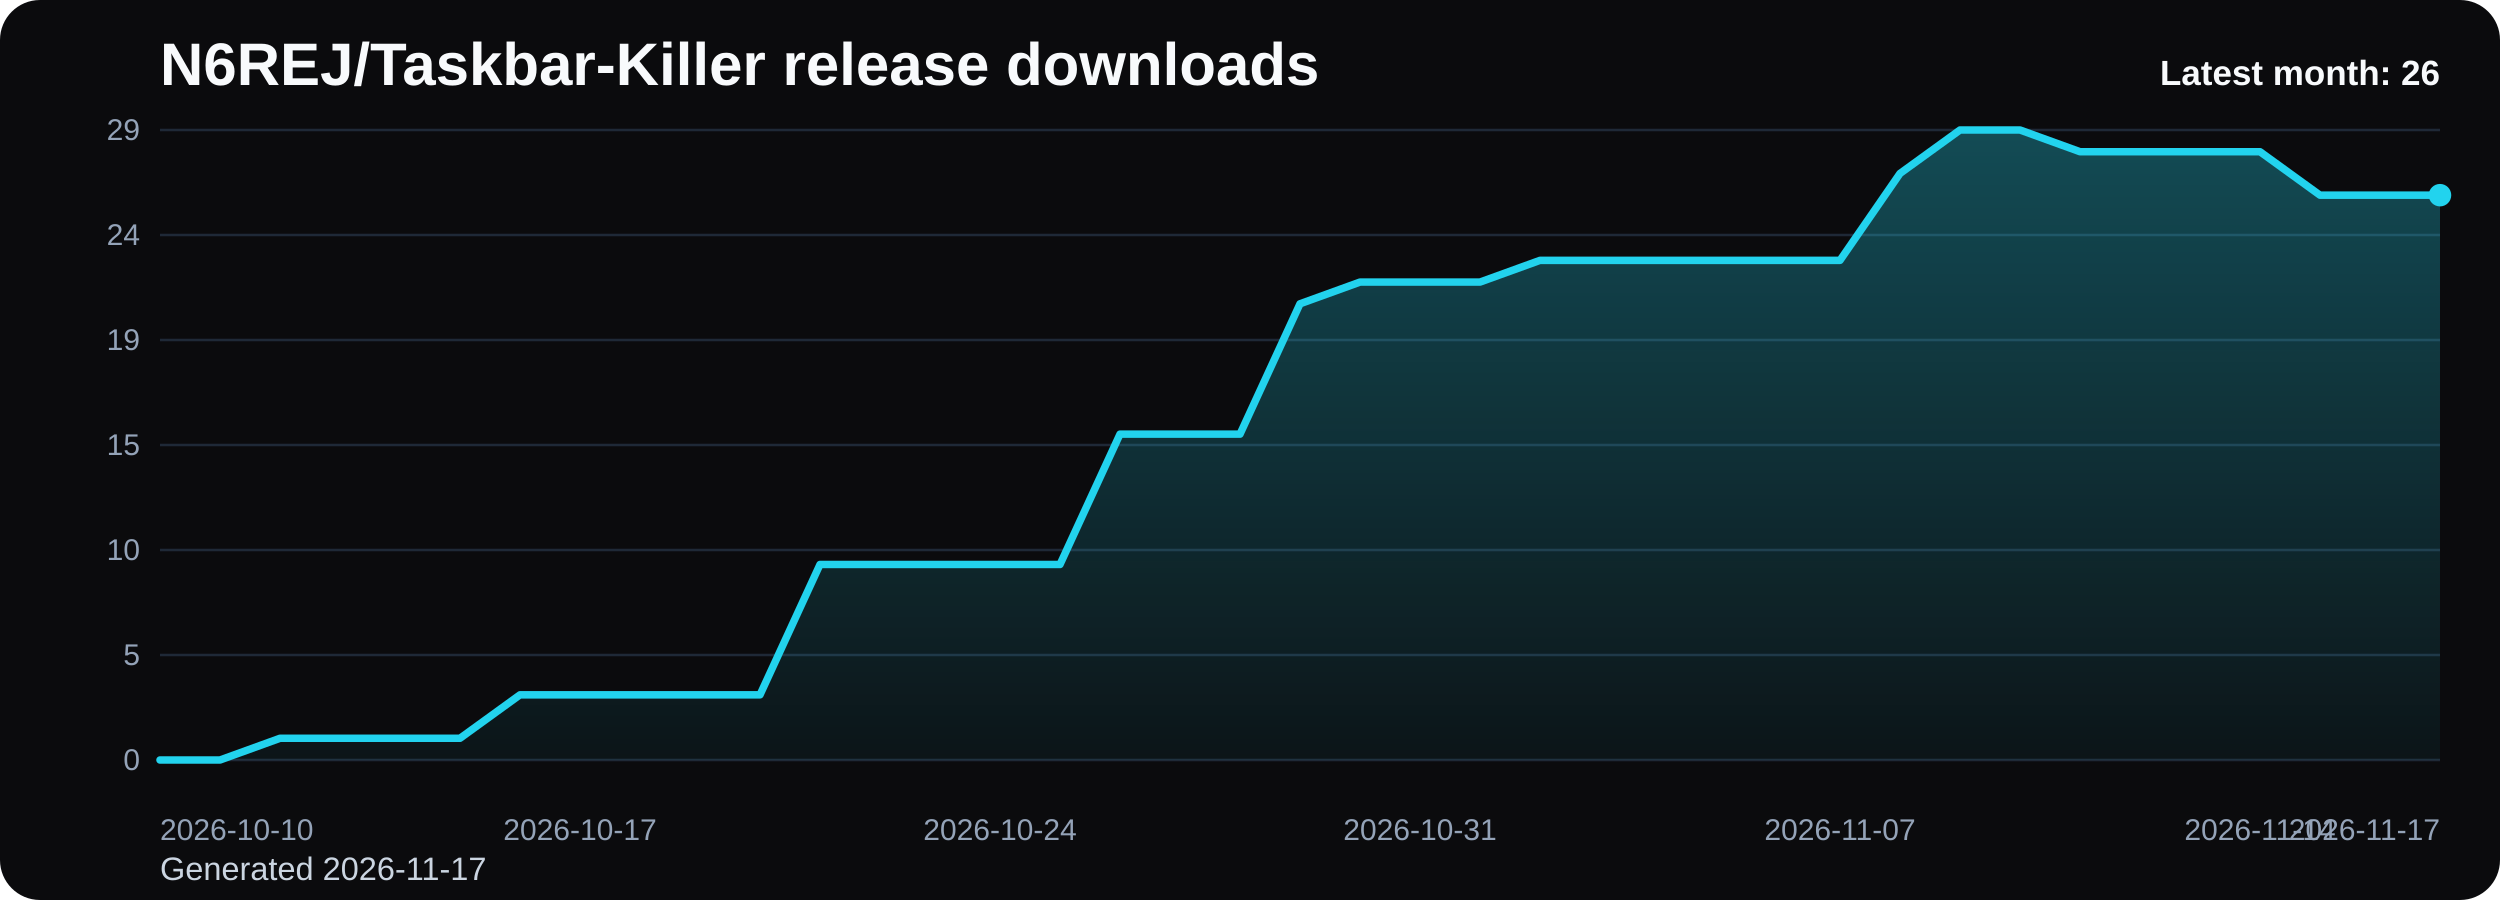
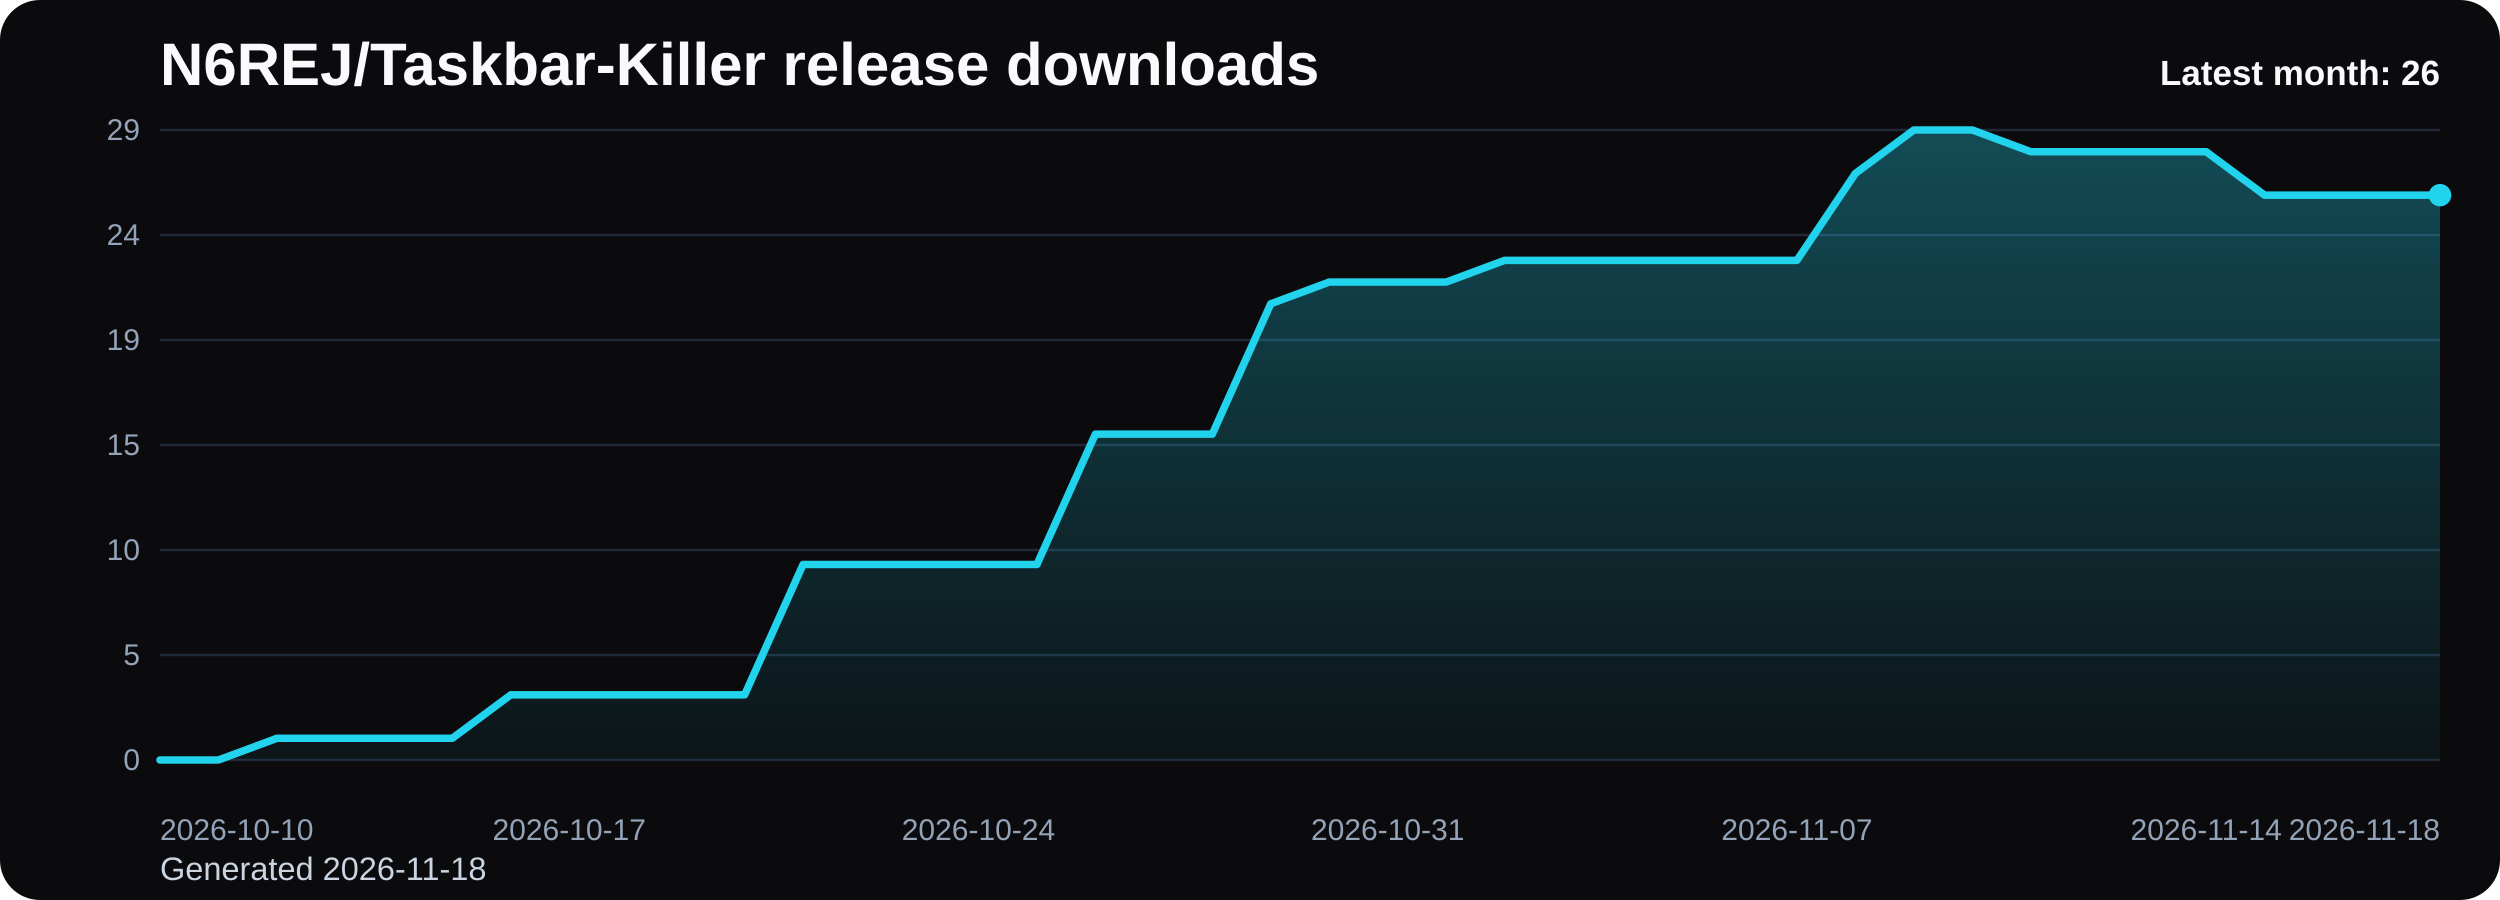
<svg xmlns="http://www.w3.org/2000/svg" viewBox="0 0 1000 360" role="img" aria-label="N6REJ/Taskbar-Killer release downloads chart">
  <defs>
    <linearGradient id="fill-monthly-black" x1="0" y1="0" x2="0" y2="1">
      <stop offset="0%" stop-color="#22d3ee" stop-opacity="0.32" />
      <stop offset="100%" stop-color="#22d3ee" stop-opacity="0.05" />
    </linearGradient>
    <style>
      .bg { fill: #0b0b0d; }
      .title { font: 700 24px Arial, sans-serif; fill: #f8fafc; }
      .sub { font: 400 13px Arial, sans-serif; fill: #cbd5e1; }
      .grid { stroke: #1f2937; stroke-width: 1; }
      .axis { font: 400 12px Arial, sans-serif; fill: #94a3b8; }
      .line { fill: none; stroke: #22d3ee; stroke-width: 3; stroke-linecap: round; stroke-linejoin: round; }
      .dot { fill: #22d3ee; }
      .value { font: 600 11px Arial, sans-serif; fill: #cbd5e1; }
      .latest { font: 700 14px Arial, sans-serif; fill: #f8fafc; }
    </style>
  </defs>
  <rect class="bg" x="0" y="0" width="1000" height="360" rx="16" />
  <text class="title" x="64" y="34">N6REJ/Taskbar-Killer release downloads</text>
-   <text class="sub" x="64" y="352">Generated 2026-11-17</text>
+   <text class="sub" x="64" y="352">Generated 2026-11-18</text>
  <line x1="64" y1="52.00" x2="976" y2="52.00" class="grid" />
  <text x="56" y="56.00" text-anchor="end" class="axis">29</text>
  <line x1="64" y1="94.00" x2="976" y2="94.00" class="grid" />
  <text x="56" y="98.00" text-anchor="end" class="axis">24</text>
  <line x1="64" y1="136.00" x2="976" y2="136.00" class="grid" />
  <text x="56" y="140.00" text-anchor="end" class="axis">19</text>
  <line x1="64" y1="178.00" x2="976" y2="178.00" class="grid" />
  <text x="56" y="182.00" text-anchor="end" class="axis">15</text>
  <line x1="64" y1="220.00" x2="976" y2="220.00" class="grid" />
  <text x="56" y="224.00" text-anchor="end" class="axis">10</text>
  <line x1="64" y1="262.00" x2="976" y2="262.00" class="grid" />
  <text x="56" y="266.00" text-anchor="end" class="axis">5</text>
  <line x1="64" y1="304.00" x2="976" y2="304.00" class="grid" />
  <text x="56" y="308.00" text-anchor="end" class="axis">0</text>
-   <path d="M 64.00 304 L 64.00 304.00 L 88.00 304.00 L 112.00 295.31 L 136.00 295.31 L 160.00 295.31 L 184.00 295.31 L 208.00 277.93 L 232.00 277.93 L 256.00 277.93 L 280.00 277.93 L 304.00 277.93 L 328.00 225.79 L 352.00 225.79 L 376.00 225.79 L 400.00 225.79 L 424.00 225.79 L 448.00 173.66 L 472.00 173.66 L 496.00 173.66 L 520.00 121.52 L 544.00 112.83 L 568.00 112.83 L 592.00 112.83 L 616.00 104.14 L 640.00 104.14 L 664.00 104.14 L 688.00 104.14 L 712.00 104.14 L 736.00 104.14 L 760.00 69.38 L 784.00 52.00 L 808.00 52.00 L 832.00 60.69 L 856.00 60.69 L 880.00 60.69 L 904.00 60.69 L 928.00 78.07 L 952.00 78.07 L 976.00 78.07 L 976.00 304 Z" fill="url(#fill-monthly-black)" />
-   <polyline class="line" points="64.00,304.00 88.00,304.00 112.00,295.31 136.00,295.31 160.00,295.31 184.00,295.31 208.00,277.93 232.00,277.93 256.00,277.93 280.00,277.93 304.00,277.93 328.00,225.79 352.00,225.79 376.00,225.79 400.00,225.79 424.00,225.79 448.00,173.66 472.00,173.66 496.00,173.66 520.00,121.52 544.00,112.83 568.00,112.83 592.00,112.83 616.00,104.14 640.00,104.14 664.00,104.14 688.00,104.14 712.00,104.14 736.00,104.14 760.00,69.38 784.00,52.00 808.00,52.00 832.00,60.69 856.00,60.69 880.00,60.69 904.00,60.69 928.00,78.07 952.00,78.07 976.00,78.07" />
+   <path d="M 64.00 304 L 64.00 304.00 L 87.38 304.00 L 110.77 295.31 L 134.15 295.31 L 157.54 295.31 L 180.92 295.31 L 204.31 277.93 L 227.69 277.93 L 251.08 277.93 L 274.46 277.93 L 297.85 277.93 L 321.23 225.79 L 344.62 225.79 L 368.00 225.79 L 391.38 225.79 L 414.77 225.79 L 438.15 173.66 L 461.54 173.66 L 484.92 173.66 L 508.31 121.52 L 531.69 112.83 L 555.08 112.83 L 578.46 112.83 L 601.85 104.14 L 625.23 104.14 L 648.62 104.14 L 672.00 104.14 L 695.38 104.14 L 718.77 104.14 L 742.15 69.38 L 765.54 52.00 L 788.92 52.00 L 812.31 60.69 L 835.69 60.69 L 859.08 60.69 L 882.46 60.69 L 905.85 78.07 L 929.23 78.07 L 952.62 78.07 L 976.00 78.07 L 976.00 304 Z" fill="url(#fill-monthly-black)" />
+   <polyline class="line" points="64.00,304.00 87.38,304.00 110.77,295.31 134.15,295.31 157.54,295.31 180.92,295.31 204.31,277.93 227.69,277.93 251.08,277.93 274.46,277.93 297.85,277.93 321.23,225.79 344.62,225.79 368.00,225.79 391.38,225.79 414.77,225.79 438.15,173.66 461.54,173.66 484.92,173.66 508.31,121.52 531.69,112.83 555.08,112.83 578.46,112.83 601.85,104.14 625.23,104.14 648.62,104.14 672.00,104.14 695.38,104.14 718.77,104.14 742.15,69.38 765.54,52.00 788.92,52.00 812.31,60.69 835.69,60.69 859.08,60.69 882.46,60.69 905.85,78.07 929.23,78.07 952.62,78.07 976.00,78.07" />
  <circle class="dot" cx="976.00" cy="78.07" r="4.5" />
  <text class="axis" x="64.00" y="336" text-anchor="start">2026-10-10</text>
-   <text class="axis" x="232.00" y="336" text-anchor="middle">2026-10-17</text>
-   <text class="axis" x="400.00" y="336" text-anchor="middle">2026-10-24</text>
-   <text class="axis" x="568.00" y="336" text-anchor="middle">2026-10-31</text>
-   <text class="axis" x="736.00" y="336" text-anchor="middle">2026-11-07</text>
-   <text class="axis" x="904.00" y="336" text-anchor="middle">2026-11-14</text>
-   <text class="axis" x="976.00" y="336" text-anchor="end">2026-11-17</text>
+   <text class="axis" x="227.69" y="336" text-anchor="middle">2026-10-17</text>
+   <text class="axis" x="391.38" y="336" text-anchor="middle">2026-10-24</text>
+   <text class="axis" x="555.08" y="336" text-anchor="middle">2026-10-31</text>
+   <text class="axis" x="718.77" y="336" text-anchor="middle">2026-11-07</text>
+   <text class="axis" x="882.46" y="336" text-anchor="middle">2026-11-14</text>
+   <text class="axis" x="976.00" y="336" text-anchor="end">2026-11-18</text>
  <text class="latest" x="976" y="34" text-anchor="end">Latest month: 26</text>
</svg>
